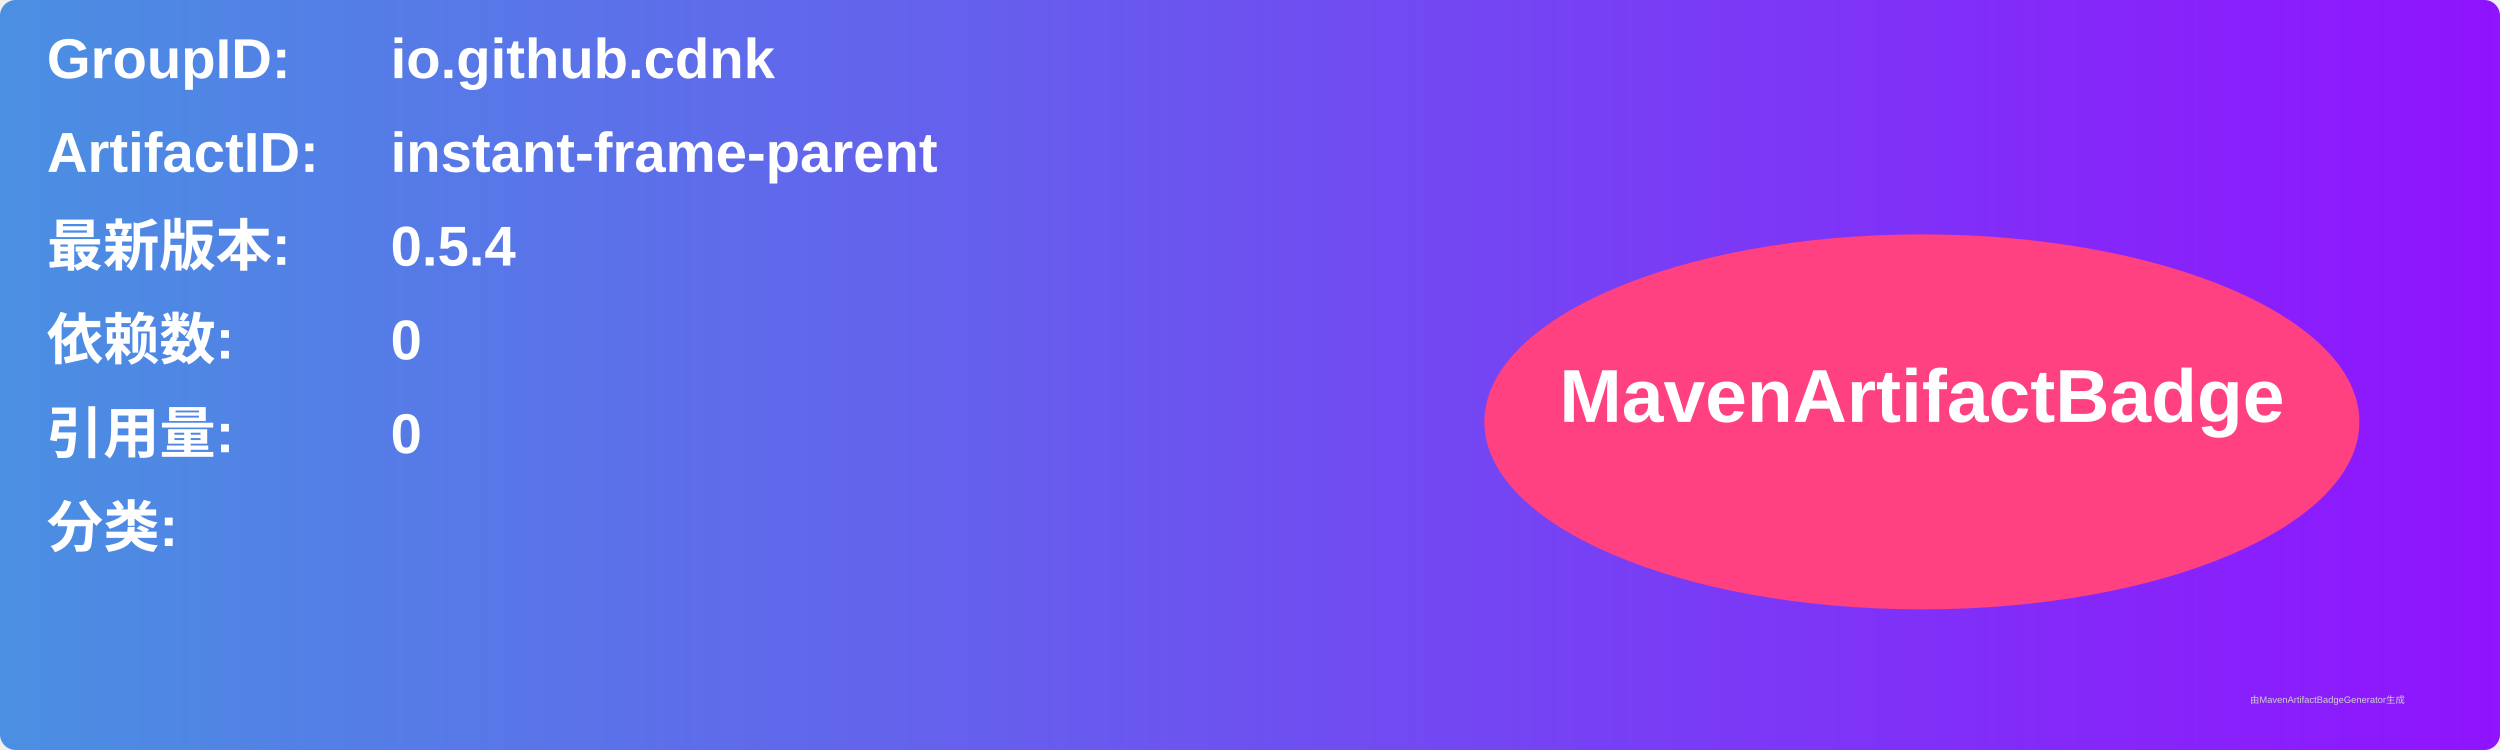
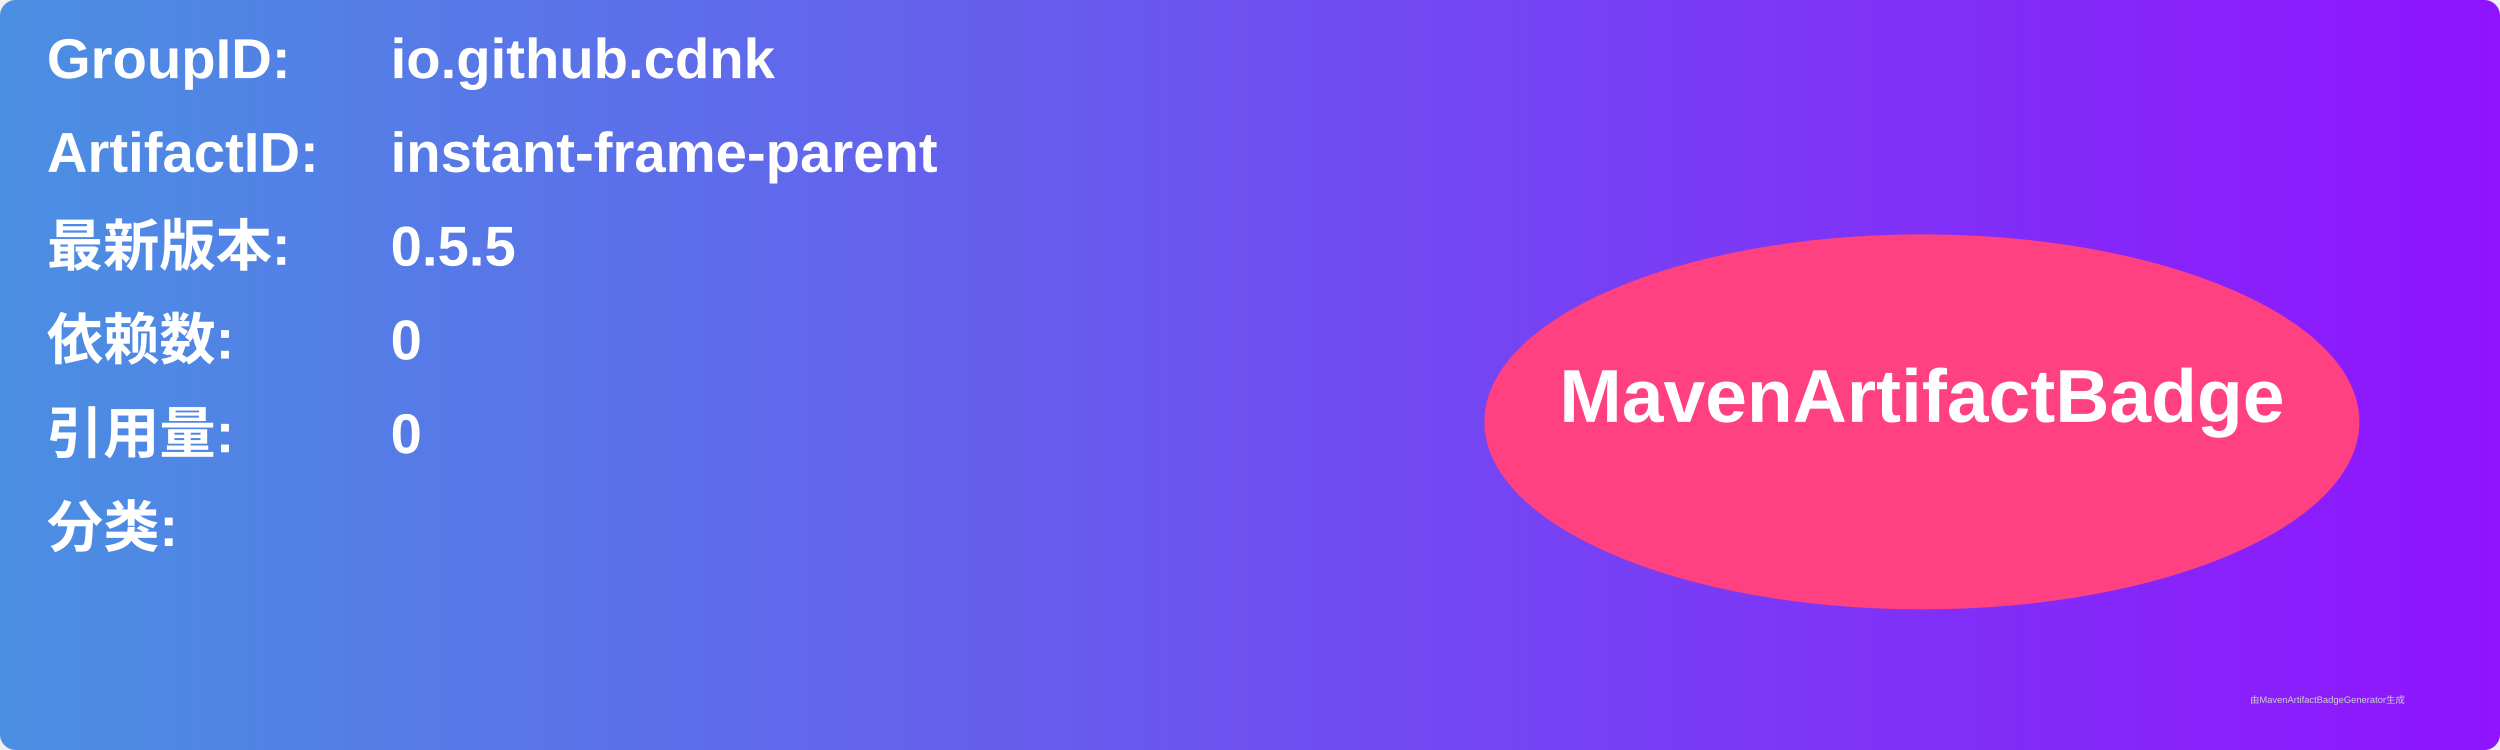
<svg xmlns="http://www.w3.org/2000/svg" width="800" height="240" viewBox="0 0 800 240">
  <linearGradient id="grad" x1="0%" y1="0%" x2="100%" y2="0%">
    <stop offset="0%" stop-color="#4a90e2" />
    <stop offset="100%" stop-color="#9013fe" />
  </linearGradient>
  <rect width="100%" height="100%" rx="5" ry="5" fill="url(#grad)" />
  <g transform="translate(15, 15)">
    <text x="0" y="10" font-family="Arial" font-size="18" fill="white" font-weight="bold" width="260">GroupID:</text>
    <text x="110" y="10" font-family="Arial" font-size="18" fill="white" font-weight="bold" width="460">io.github.cdnk</text>
    <text x="0" y="40" font-family="Arial" font-size="18" fill="white" font-weight="bold" width="260">ArtifactID:</text>
    <text x="110" y="40" font-family="Arial" font-size="18" fill="white" font-weight="bold" width="460">instant-frame-parent</text>
    <text x="0" y="70" font-family="Arial" font-size="18" fill="white" font-weight="bold">最新版本:</text>
    <text x="110" y="70" font-family="Arial" font-size="18" fill="white" font-weight="bold">
-       <tspan font-weight="bold">0.5.4</tspan>
+       <tspan font-weight="bold">0.5.5</tspan>
    </text>
    <text x="0" y="100" font-family="Arial" font-size="18" fill="white" font-weight="bold">依赖数: </text>
    <text x="110" y="100" font-family="Arial" font-size="18" fill="white">
      <tspan font-weight="bold">0</tspan>
    </text>
    <text x="0" y="130" font-family="Arial" font-size="18" fill="white" font-weight="bold">引用量: </text>
    <text x="110" y="130" font-family="Arial" font-size="18" fill="white">
      <tspan font-weight="bold">0</tspan>
    </text>
    <text x="0" y="160" font-family="Arial" font-size="18" fill="white" font-weight="bold">分类:</text>
    <text x="10" y="190" font-family="Arial" font-size="10" fill="white">
      <tspan font-weight="bold" />
    </text>
    <ellipse cx="600" cy="120" rx="140" ry="60" fill="#ff4081" />
    <text x="600" y="120" text-anchor="middle" font-family="Arial" font-size="24" fill="white" font-weight="bold">MavenArtifactBadge</text>
  </g>
  <text x="720" y="225" font-family="Arial" font-size="3" fill="#d0d0d0">由MavenArtifactBadgeGenerator生成</text>
</svg>
